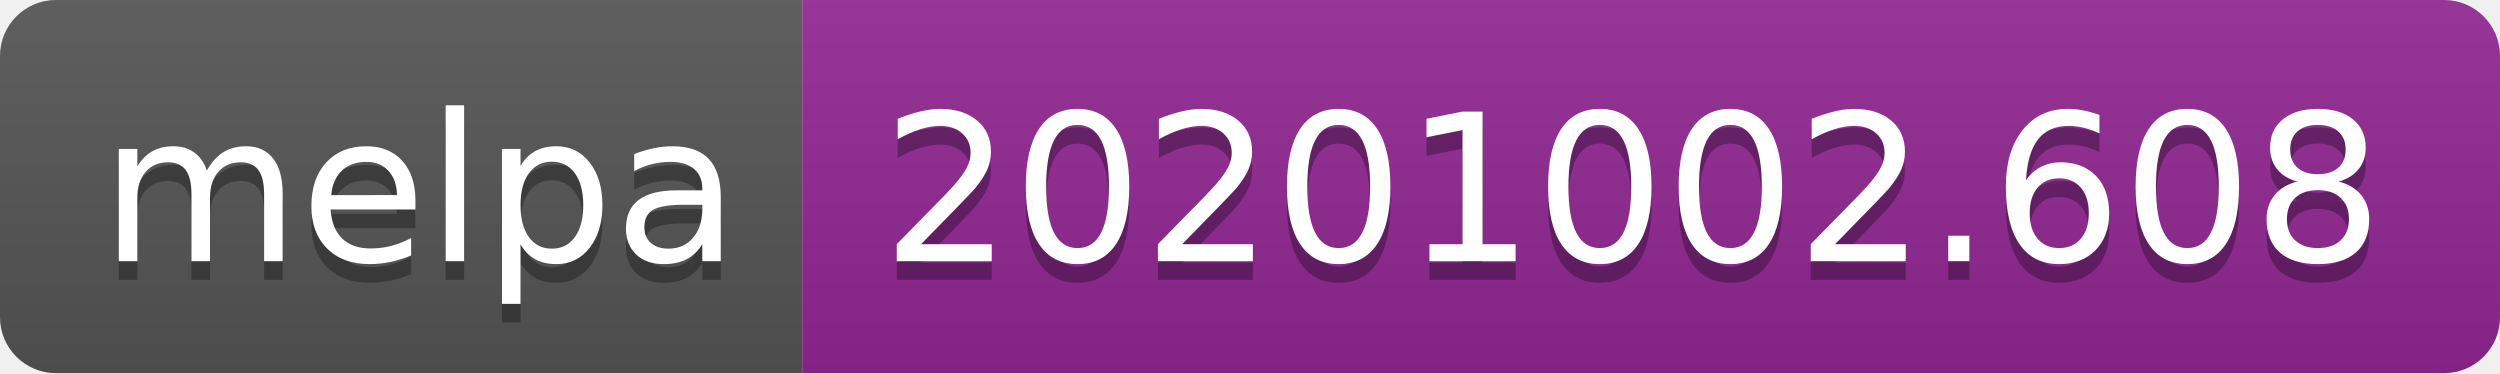
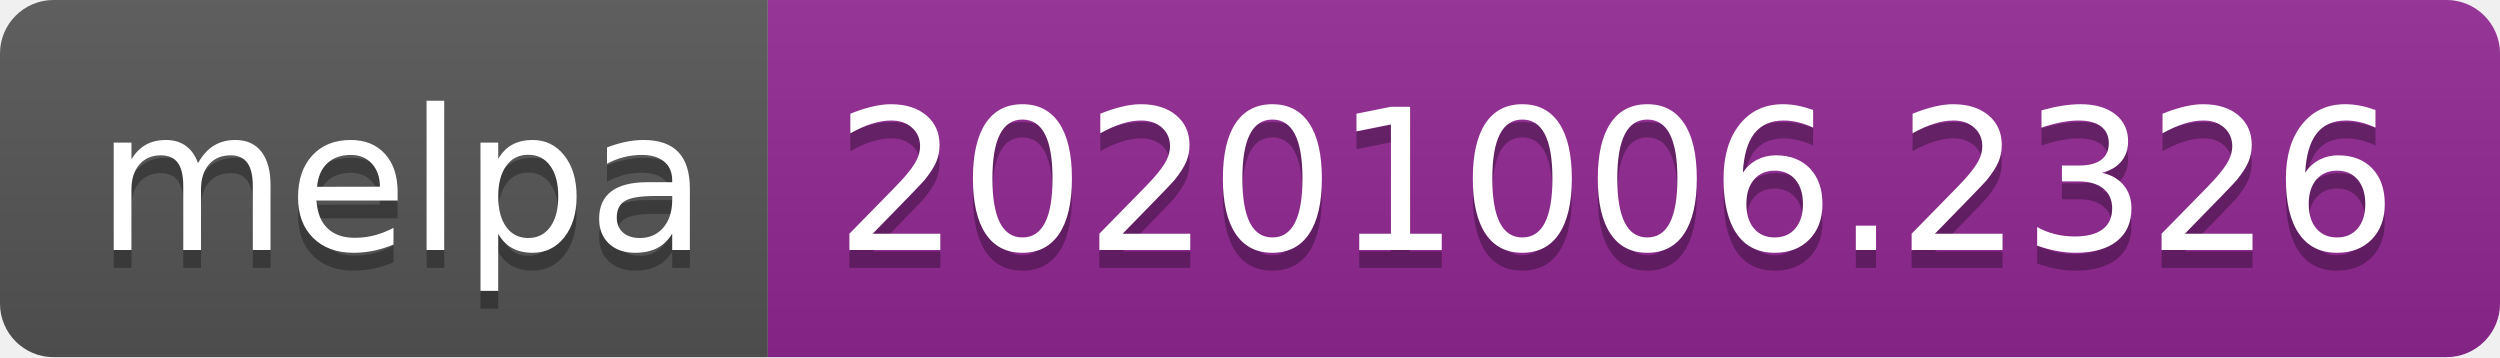
- <svg xmlns="http://www.w3.org/2000/svg" width="134" height="20" role="img" aria-label="melpa: 20201002.608">
+ <svg xmlns="http://www.w3.org/2000/svg" width="140" height="20" role="img" aria-label="melpa: 20201006.2326">
  <linearGradient id="s" x2="0" y2="100%">
    <stop offset="0" stop-color="#bbb" stop-opacity=".1" />
    <stop offset="1" stop-opacity=".1" />
  </linearGradient>
  <clipPath id="r">
-     <rect width="134" height="20" rx="3" fill="#fff" />
+     <rect width="140" height="20" rx="3" fill="#fff" />
  </clipPath>
  <g clip-path="url(#r)">
    <rect width="43" height="20" fill="#555" />
-     <rect x="43" width="91" height="20" fill="#922793" />
-     <rect width="134" height="20" fill="url(#s)" />
+     <rect x="43" width="97" height="20" fill="#922793" />
+     <rect width="140" height="20" fill="url(#s)" />
  </g>
  <g fill="#fff" text-anchor="middle" font-family="Verdana,Geneva,DejaVu Sans,sans-serif" text-rendering="geometricPrecision" font-size="110">
    <text aria-hidden="true" x="225" y="150" fill="#010101" fill-opacity=".3" transform="scale(.1)" textLength="330">melpa</text>
    <text x="225" y="140" transform="scale(.1)" fill="#fff" textLength="330">melpa</text>
-     <text aria-hidden="true" x="875" y="150" fill="#010101" fill-opacity=".3" transform="scale(.1)" textLength="810">20201002.608</text>
-     <text x="875" y="140" transform="scale(.1)" fill="#fff" textLength="810">20201002.608</text>
+     <text aria-hidden="true" x="905" y="150" fill="#010101" fill-opacity=".3" transform="scale(.1)" textLength="870">20201006.2326</text>
+     <text x="905" y="140" transform="scale(.1)" fill="#fff" textLength="870">20201006.2326</text>
  </g>
</svg>
